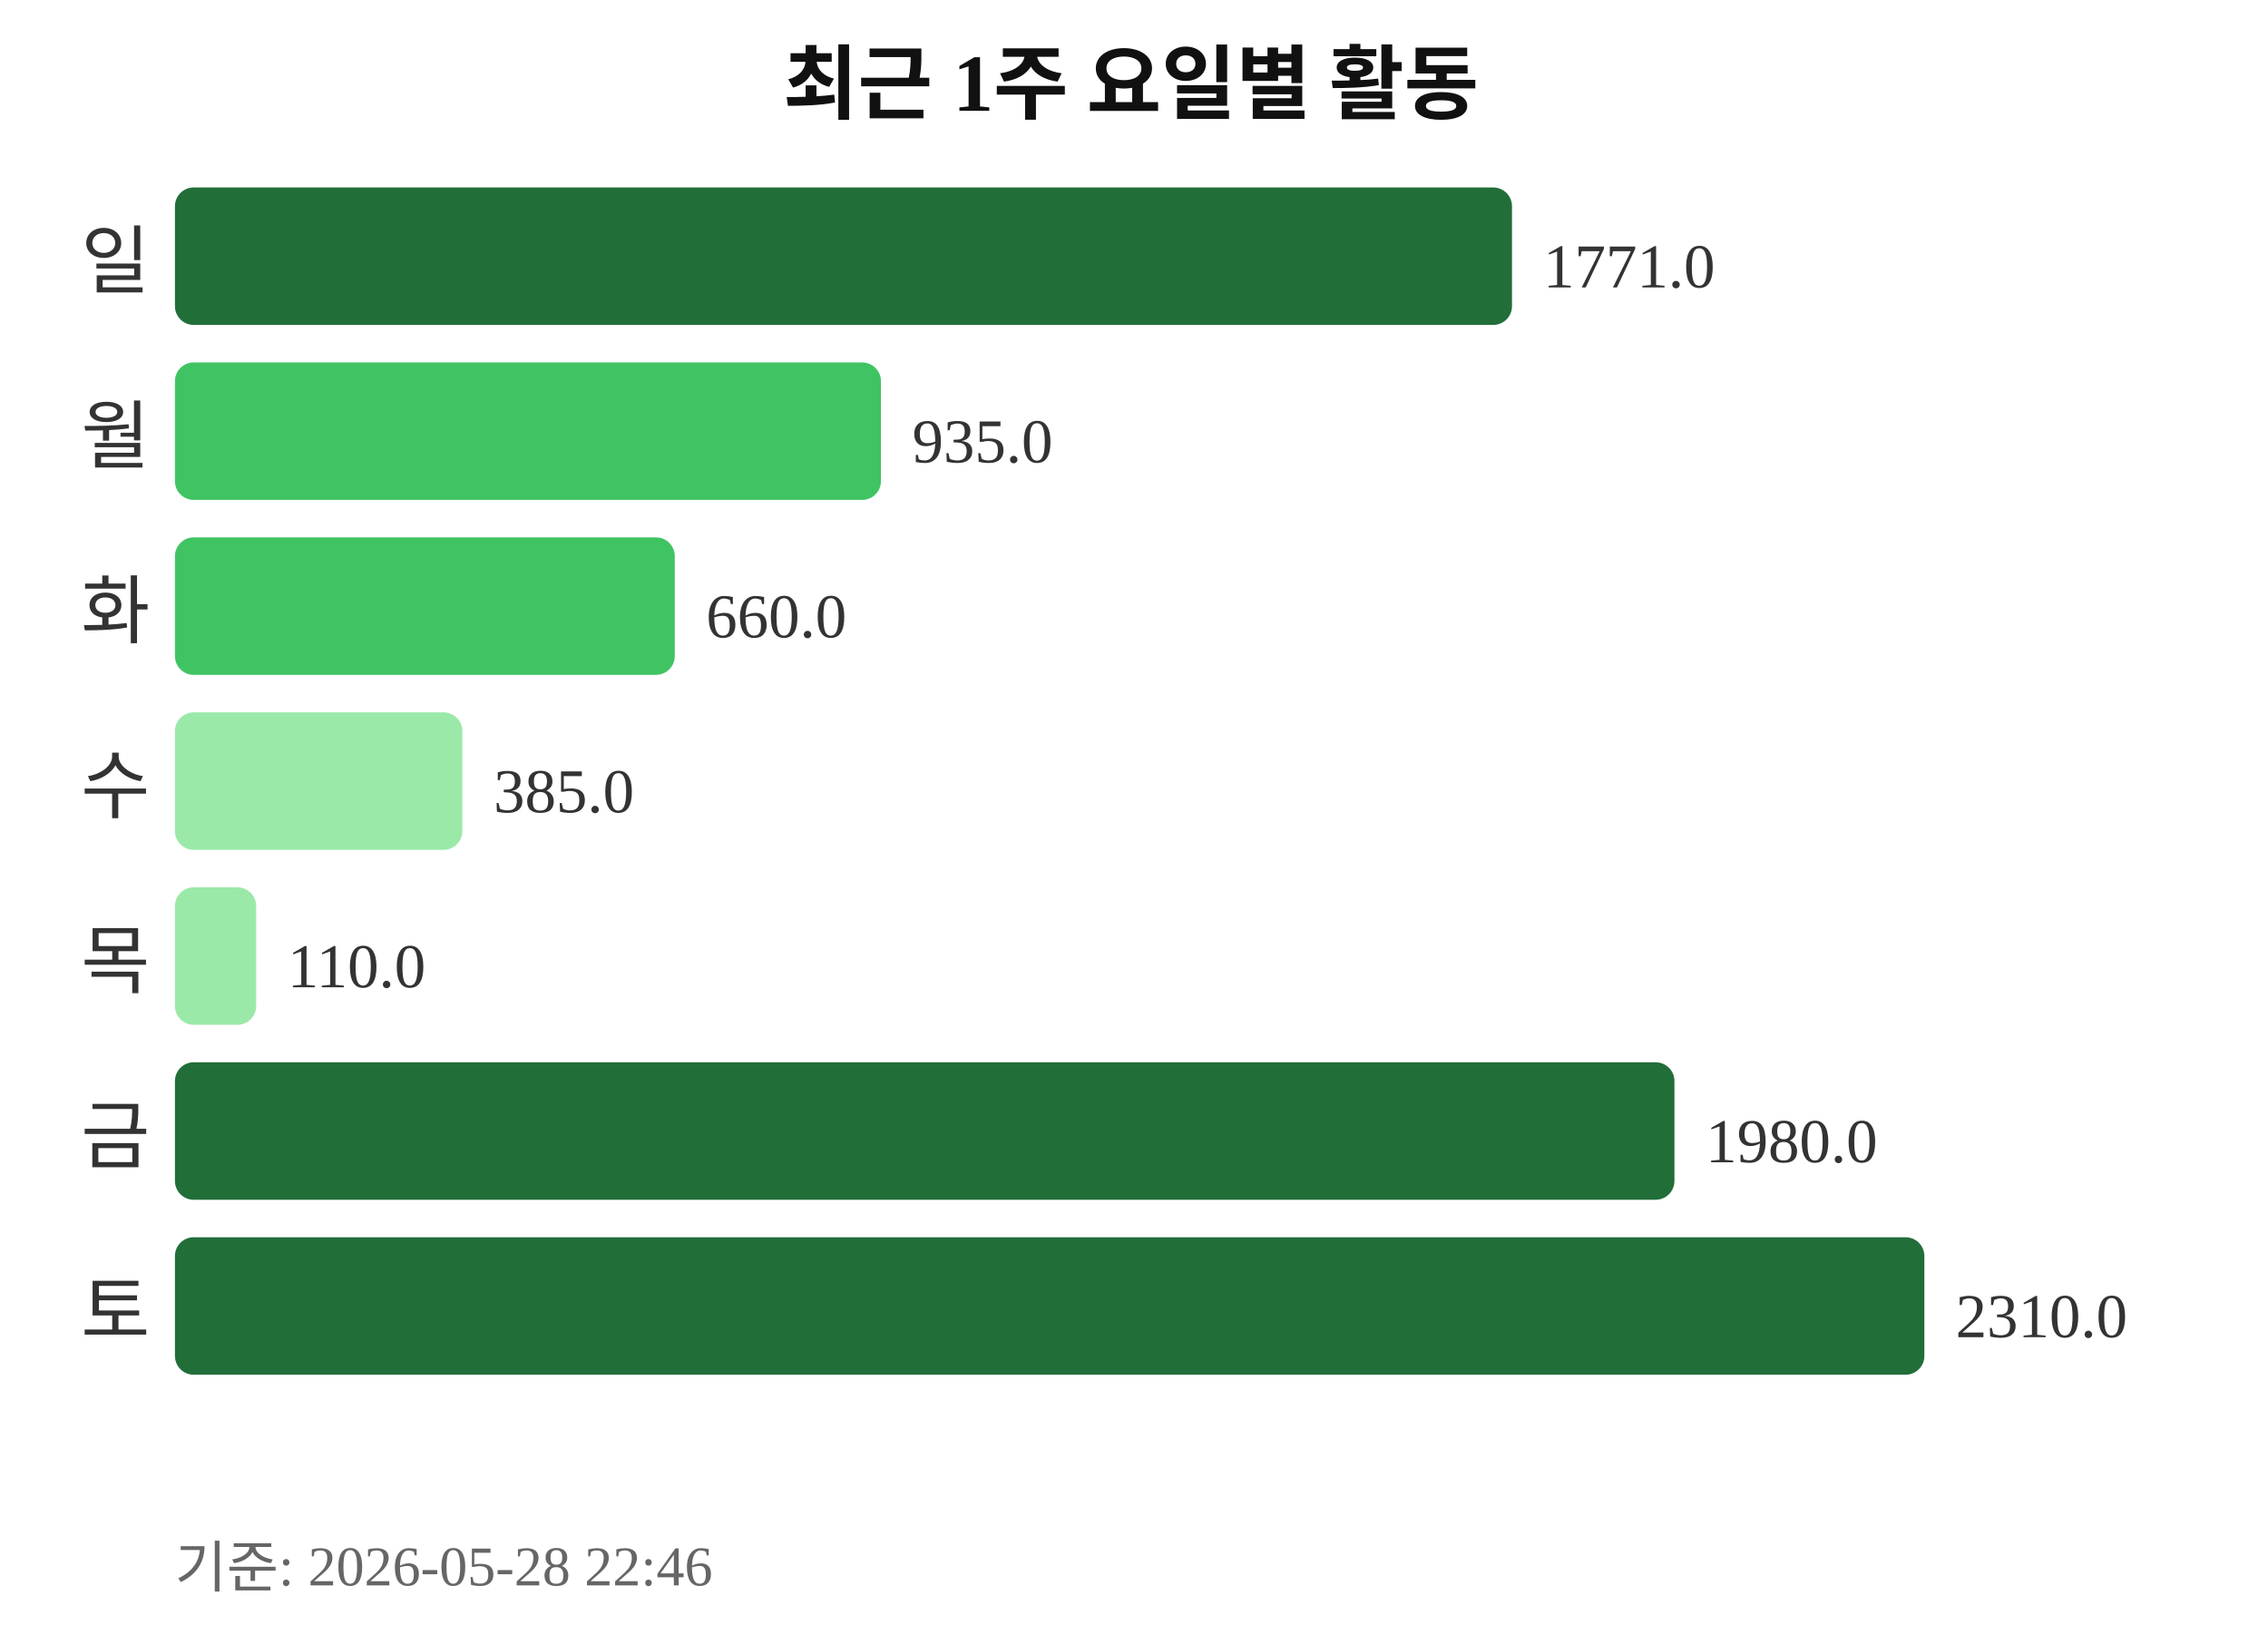
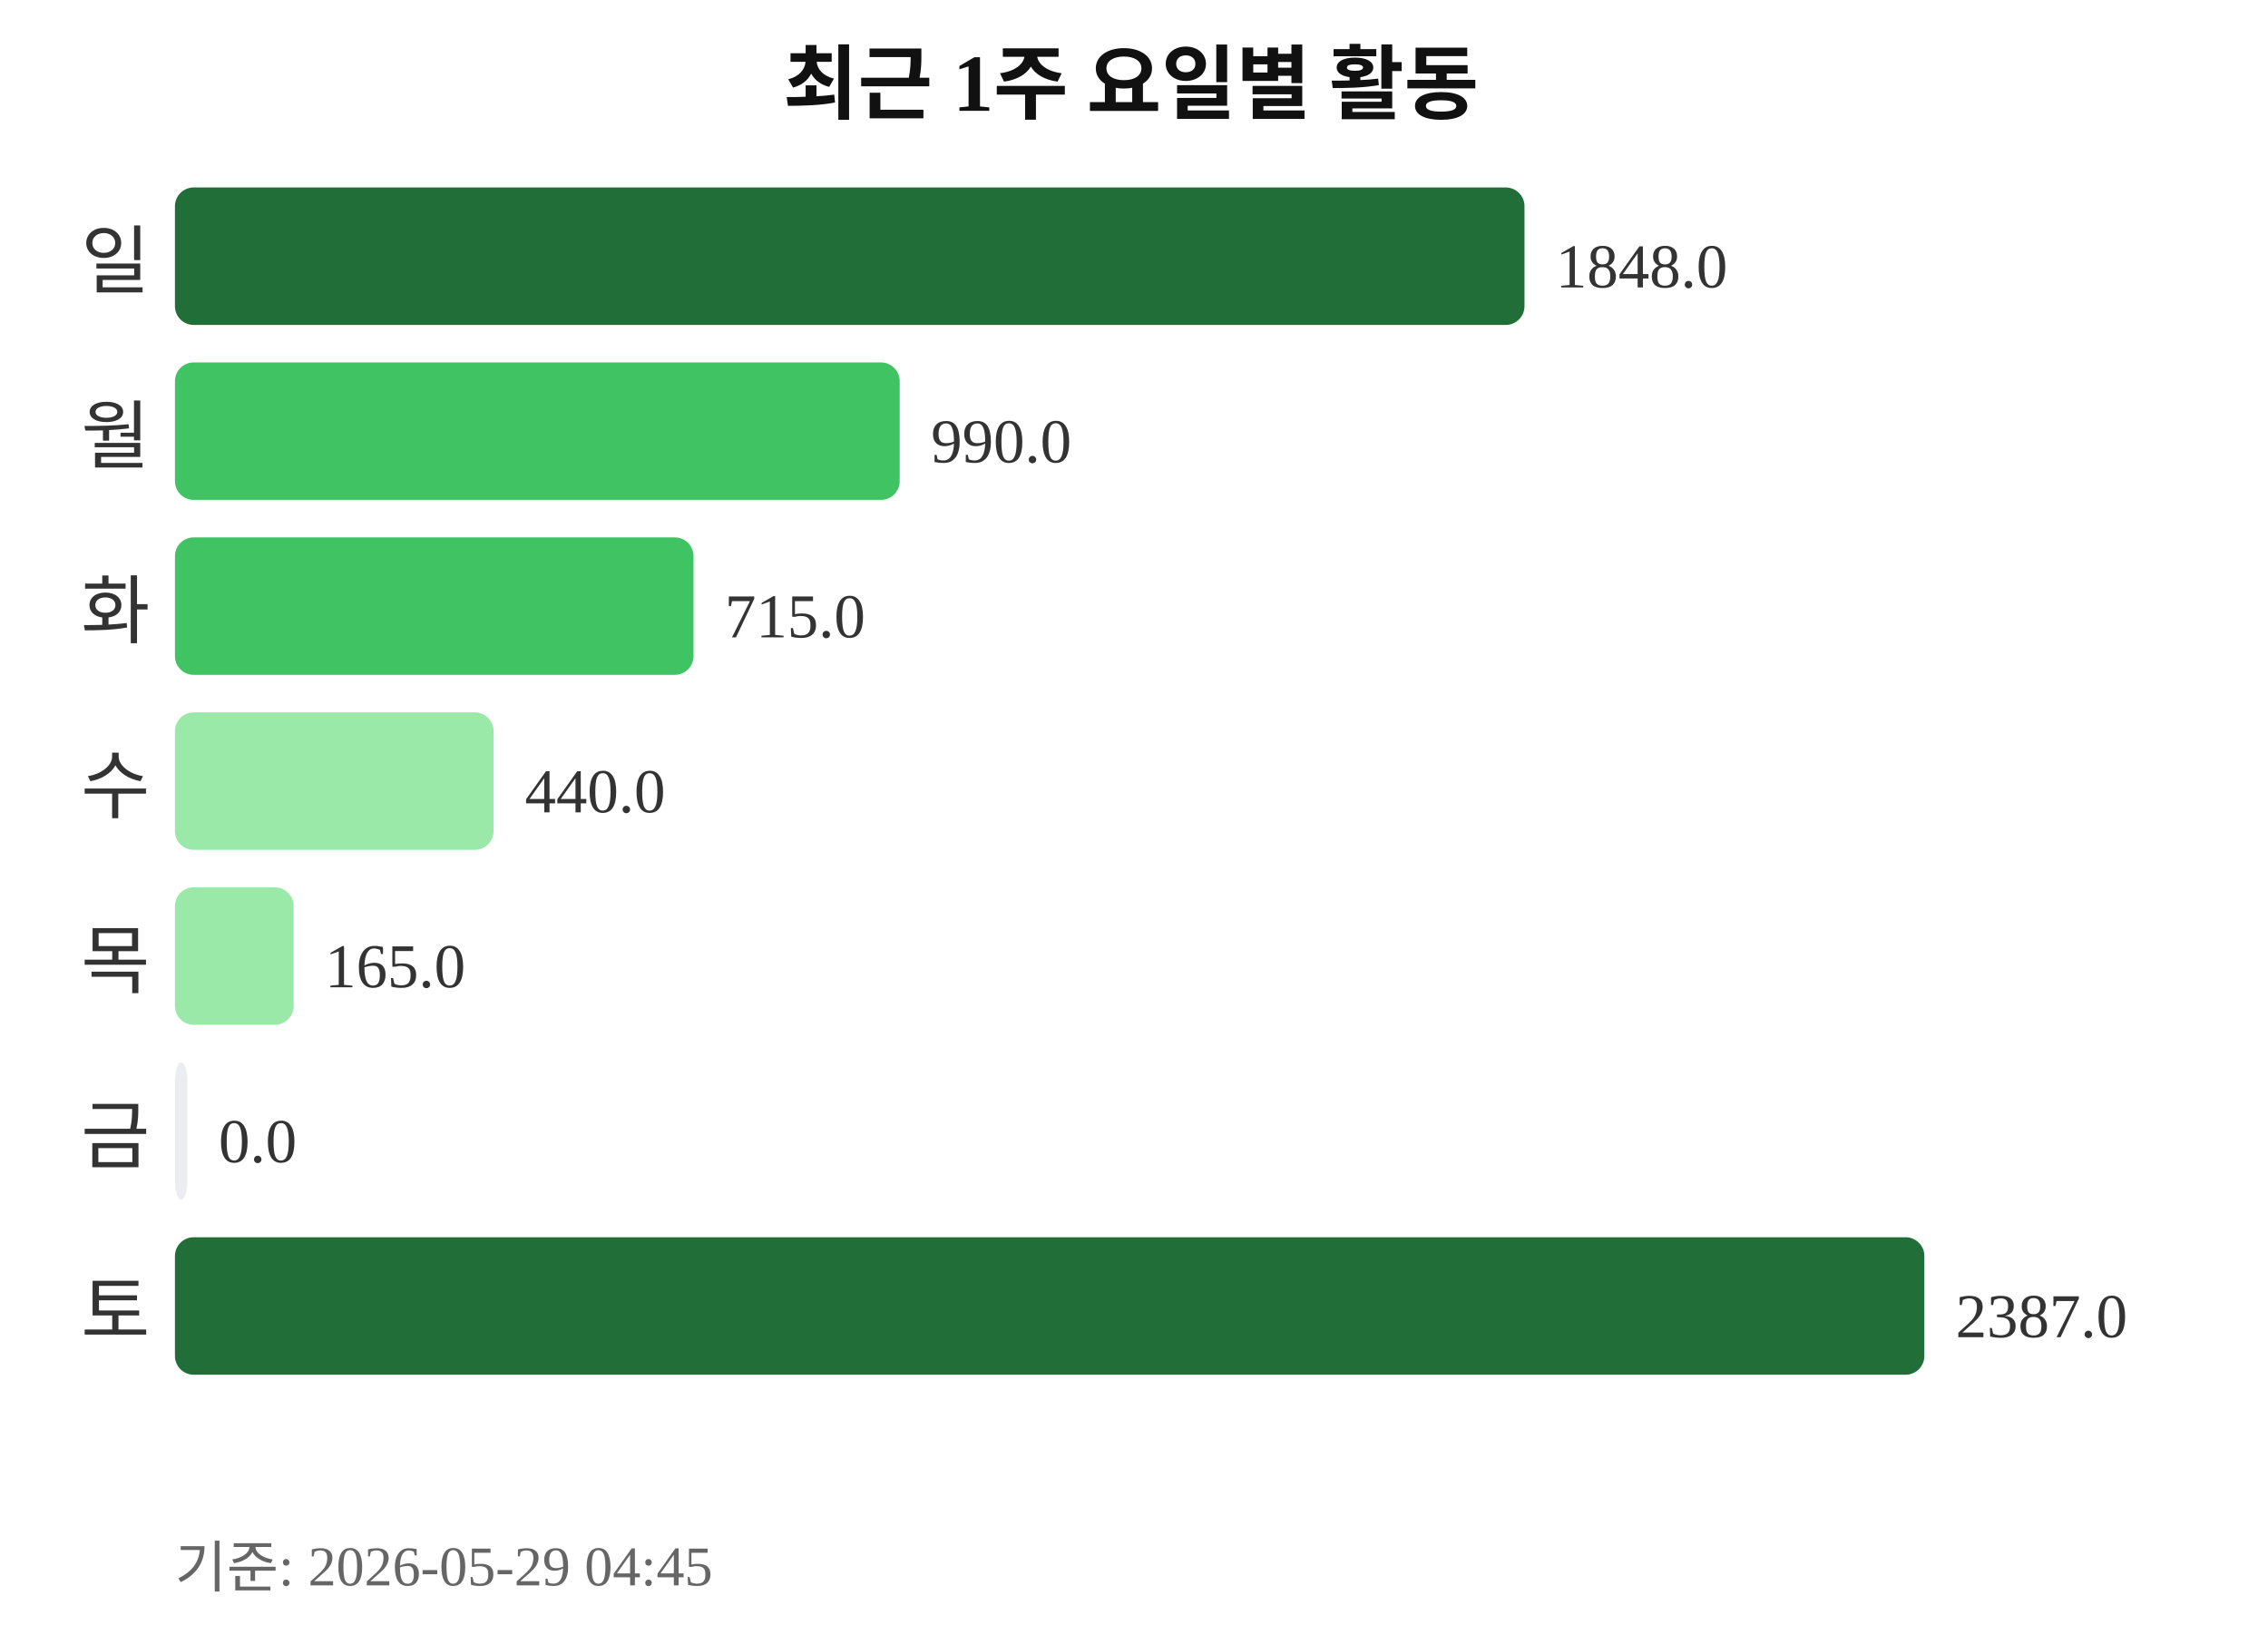
<svg xmlns="http://www.w3.org/2000/svg" width="363" height="260">
  <text x="181" y="18" text-anchor="middle" font-size="13" font-weight="bold" fill="#111111">최근 1주 요일별 활동</text>
  <text x="24" y="46" text-anchor="end" font-size="12" fill="#333333">일</text>
-   <rect x="28" y="30" width="214" height="22" rx="3" fill="#216e39" />
-   <text x="247" y="46" font-size="10" fill="#333333">1771.0</text>
+   <rect x="28" y="30" width="216" height="22" rx="3" fill="#216e39" />
+   <text x="249" y="46" font-size="10" fill="#333333">1848.0</text>
  <text x="24" y="74" text-anchor="end" font-size="12" fill="#333333">월</text>
-   <rect x="28" y="58" width="113" height="22" rx="3" fill="#40c463" />
-   <text x="146" y="74" font-size="10" fill="#333333">935.0</text>
+   <rect x="28" y="58" width="116" height="22" rx="3" fill="#40c463" />
+   <text x="149" y="74" font-size="10" fill="#333333">990.0</text>
  <text x="24" y="102" text-anchor="end" font-size="12" fill="#333333">화</text>
-   <rect x="28" y="86" width="80" height="22" rx="3" fill="#40c463" />
-   <text x="113" y="102" font-size="10" fill="#333333">660.0</text>
+   <rect x="28" y="86" width="83" height="22" rx="3" fill="#40c463" />
+   <text x="116" y="102" font-size="10" fill="#333333">715.0</text>
  <text x="24" y="130" text-anchor="end" font-size="12" fill="#333333">수</text>
-   <rect x="28" y="114" width="46" height="22" rx="3" fill="#9be9a8" />
-   <text x="79" y="130" font-size="10" fill="#333333">385.0</text>
+   <rect x="28" y="114" width="51" height="22" rx="3" fill="#9be9a8" />
+   <text x="84" y="130" font-size="10" fill="#333333">440.0</text>
  <text x="24" y="158" text-anchor="end" font-size="12" fill="#333333">목</text>
-   <rect x="28" y="142" width="13" height="22" rx="3" fill="#9be9a8" />
-   <text x="46" y="158" font-size="10" fill="#333333">110.0</text>
+   <rect x="28" y="142" width="19" height="22" rx="3" fill="#9be9a8" />
+   <text x="52" y="158" font-size="10" fill="#333333">165.0</text>
  <text x="24" y="186" text-anchor="end" font-size="12" fill="#333333">금</text>
-   <rect x="28" y="170" width="240" height="22" rx="3" fill="#216e39" />
-   <text x="273" y="186" font-size="10" fill="#333333">1980.0</text>
+   <rect x="28" y="170" width="2" height="22" rx="3" fill="#ebedf0" />
+   <text x="35" y="186" font-size="10" fill="#333333">0.0</text>
  <text x="24" y="214" text-anchor="end" font-size="12" fill="#333333">토</text>
  <rect x="28" y="198" width="280" height="22" rx="3" fill="#216e39" />
-   <text x="313" y="214" font-size="10" fill="#333333">2310.0</text>
-   <text x="28" y="254" font-size="9" fill="#666666">기준: 2026-05-28 22:46</text>
+   <text x="313" y="214" font-size="10" fill="#333333">2387.0</text>
+   <text x="28" y="254" font-size="9" fill="#666666">기준: 2026-05-29 04:45</text>
</svg>
